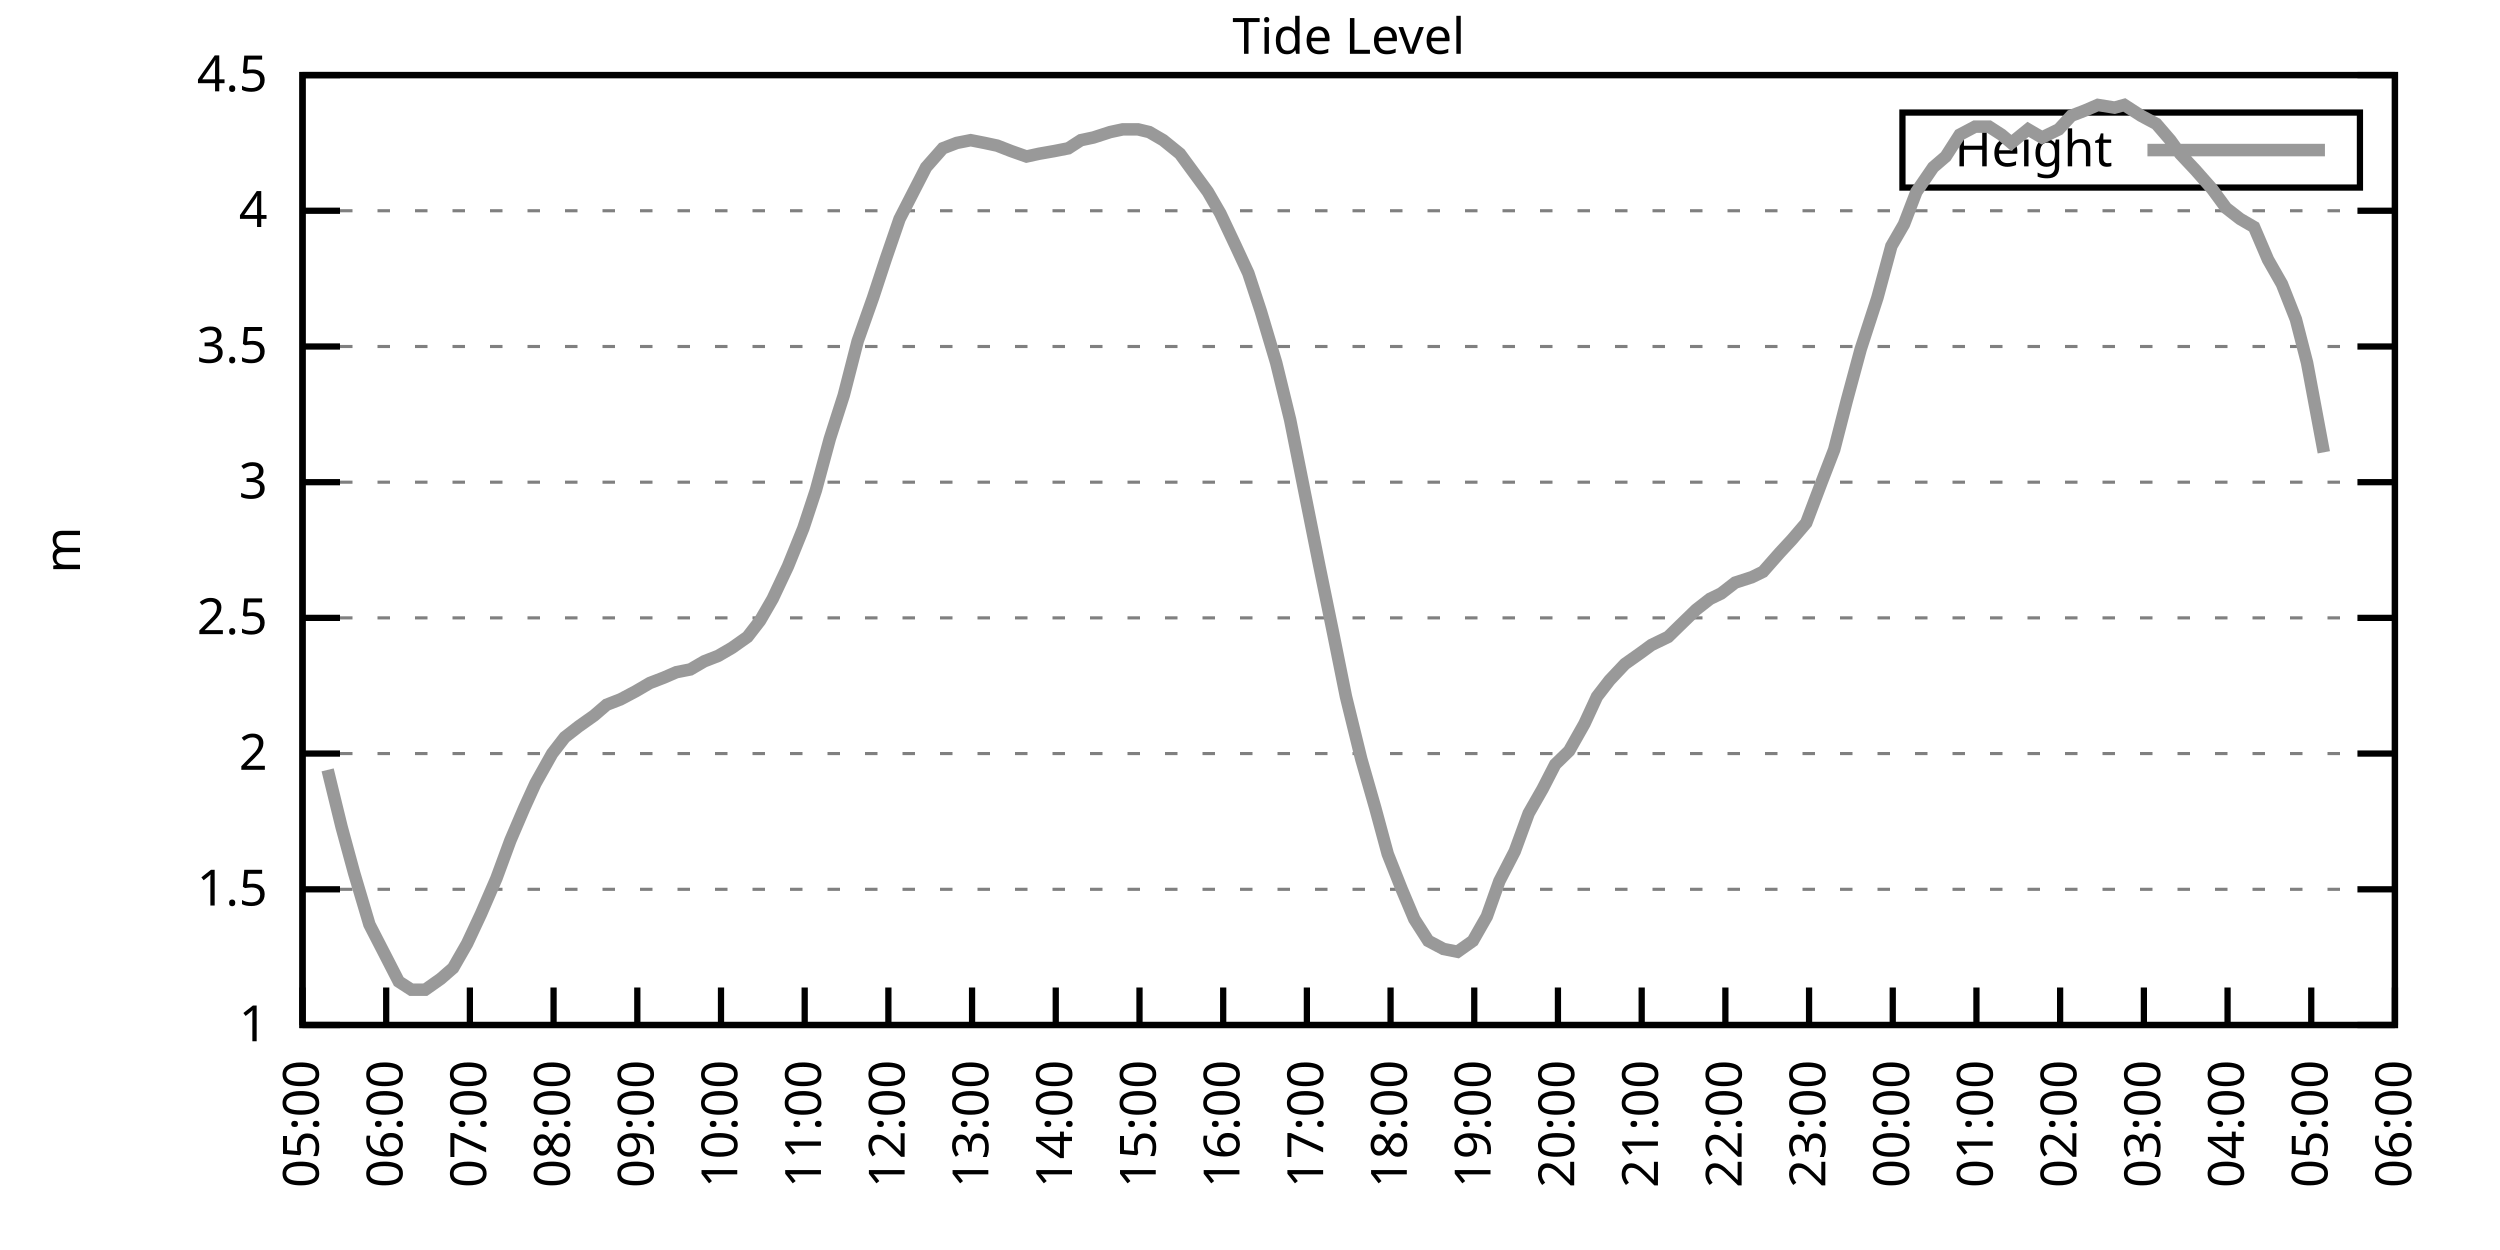
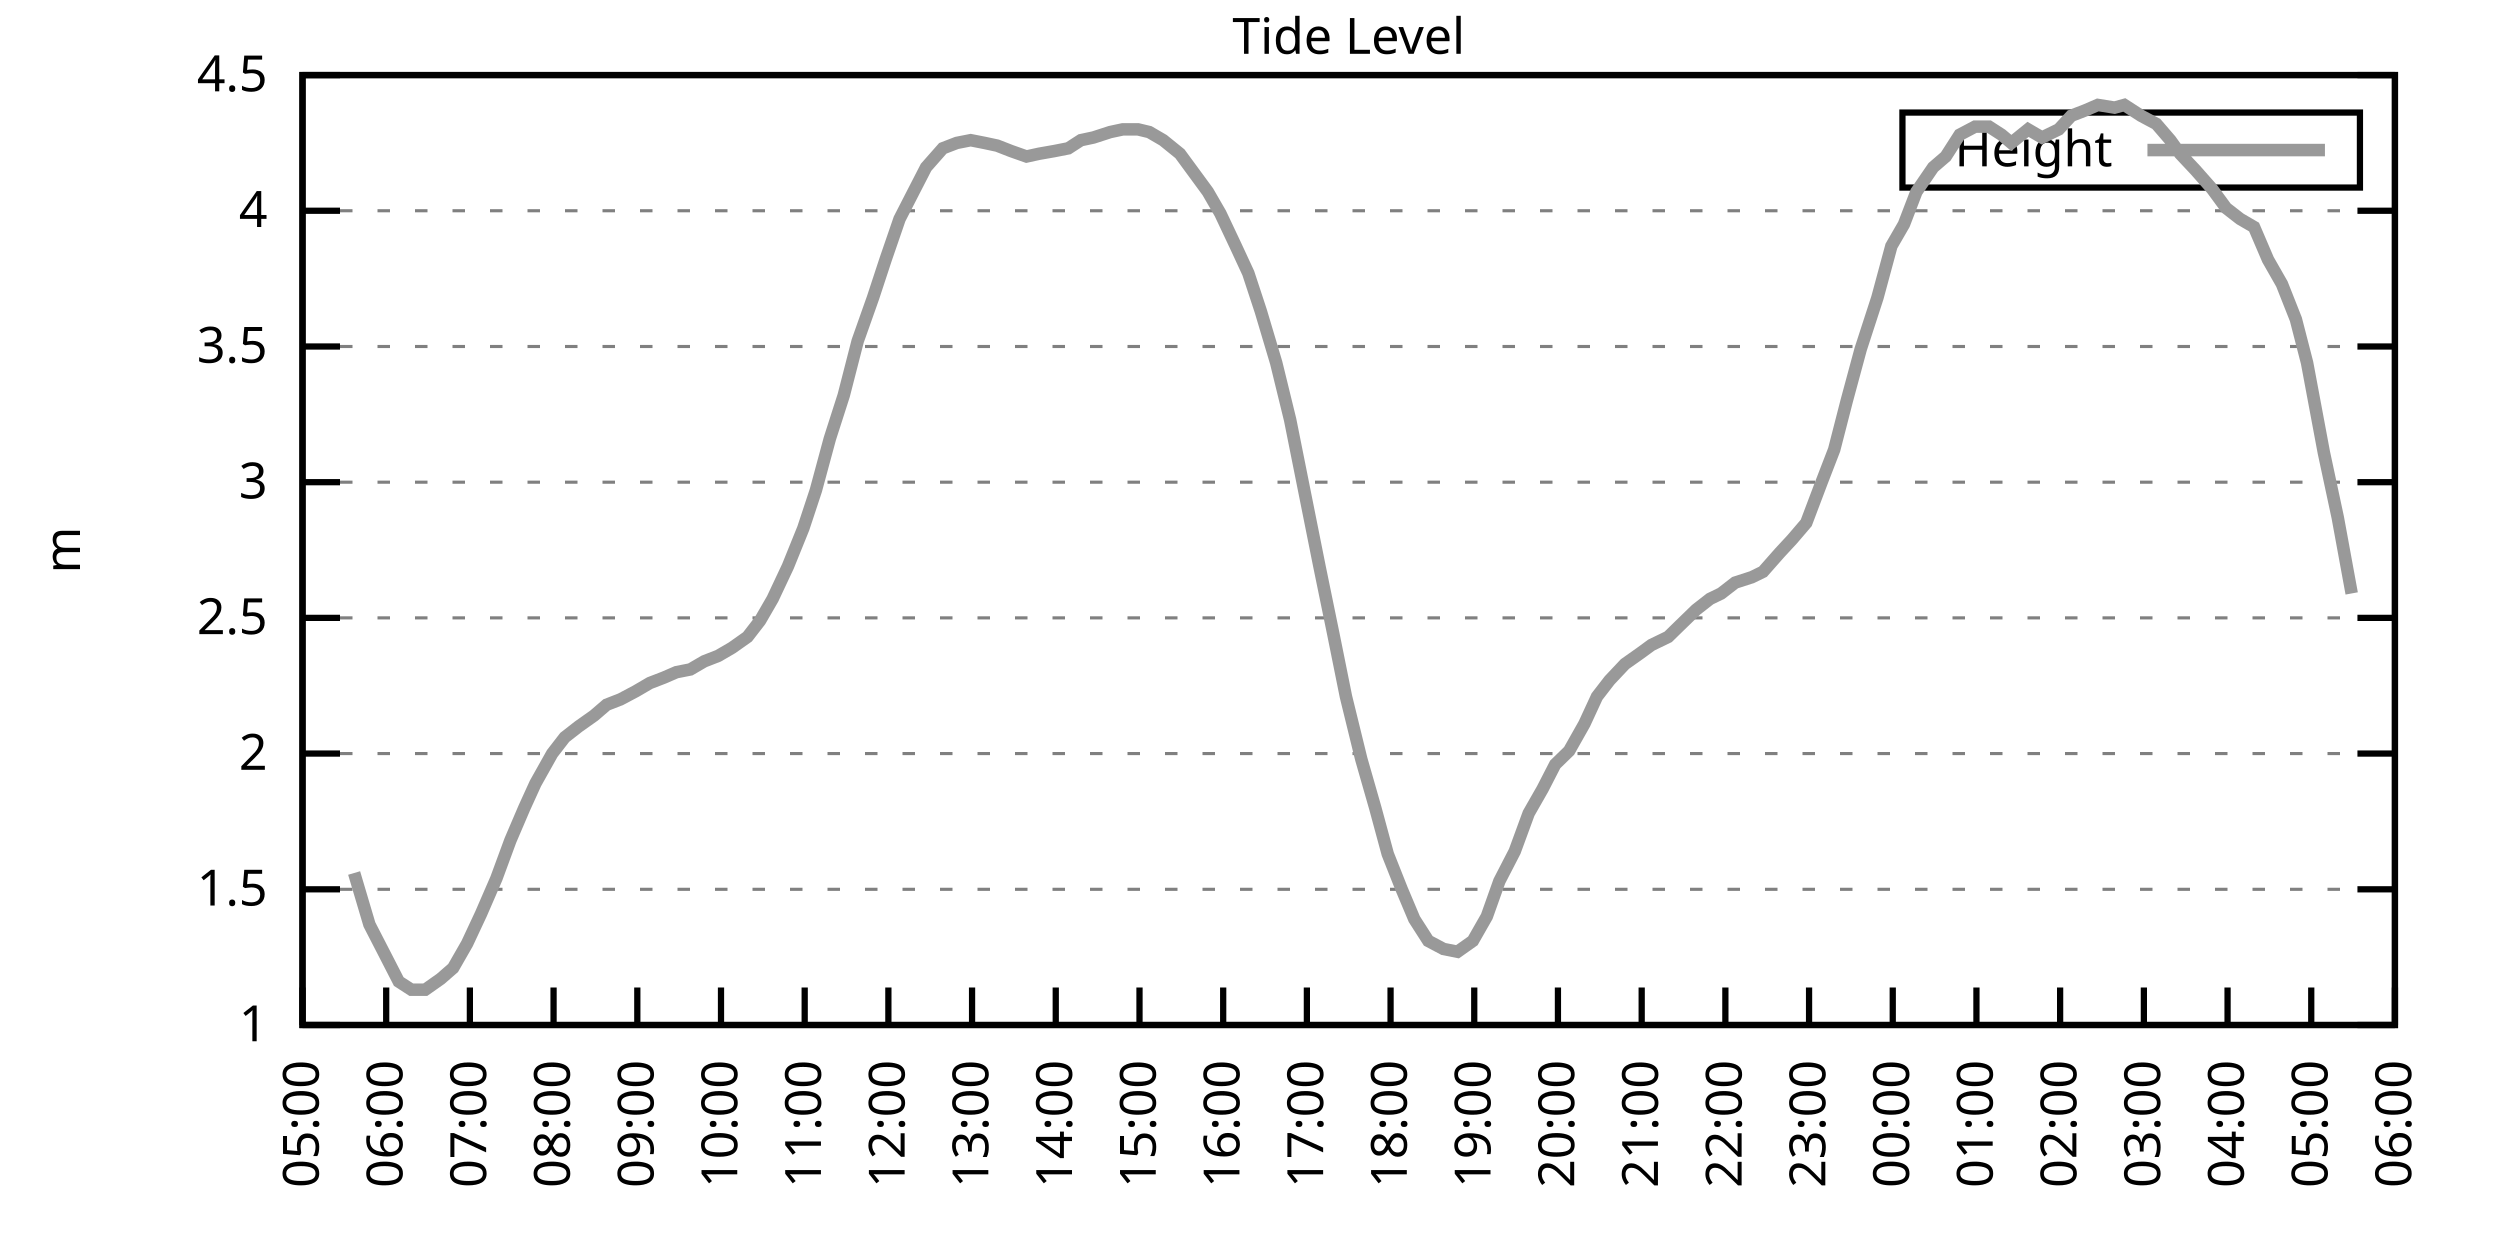
<svg xmlns="http://www.w3.org/2000/svg" xmlns:xlink="http://www.w3.org/1999/xlink" width="400" height="200" viewBox="0 0 400 200">
  <g id="gnuplot_canvas">
    <rect x="0" y="0" width="400" height="200" fill="none" />
    <defs>
      <circle id="gpDot" r="0.5" stroke-width="0.5" stroke="currentColor" />
      <path id="gpPt0" stroke-width="0.333" stroke="currentColor" d="M-1,0 h2 M0,-1 v2" />
      <path id="gpPt1" stroke-width="0.333" stroke="currentColor" d="M-1,-1 L1,1 M1,-1 L-1,1" />
      <path id="gpPt2" stroke-width="0.333" stroke="currentColor" d="M-1,0 L1,0 M0,-1 L0,1 M-1,-1 L1,1 M-1,1 L1,-1" />
      <rect id="gpPt3" stroke-width="0.333" stroke="currentColor" x="-1" y="-1" width="2" height="2" />
      <rect id="gpPt4" stroke-width="0.333" stroke="currentColor" fill="currentColor" x="-1" y="-1" width="2" height="2" />
      <circle id="gpPt5" stroke-width="0.333" stroke="currentColor" cx="0" cy="0" r="1" />
      <use xlink:href="#gpPt5" id="gpPt6" fill="currentColor" stroke="none" />
      <path id="gpPt7" stroke-width="0.333" stroke="currentColor" d="M0,-1.33 L-1.33,0.67 L1.33,0.67 z" />
      <use xlink:href="#gpPt7" id="gpPt8" fill="currentColor" stroke="none" />
      <use xlink:href="#gpPt7" id="gpPt9" stroke="currentColor" transform="rotate(180)" />
      <use xlink:href="#gpPt9" id="gpPt10" fill="currentColor" stroke="none" />
      <use xlink:href="#gpPt3" id="gpPt11" stroke="currentColor" transform="rotate(45)" />
      <use xlink:href="#gpPt11" id="gpPt12" fill="currentColor" stroke="none" />
      <path id="gpPt13" stroke-width="0.333" stroke="currentColor" d="M0,1.330 L1.265,0.411 L0.782,-1.067 L-0.782,-1.076 L-1.265,0.411 z" />
      <use xlink:href="#gpPt13" id="gpPt14" fill="currentColor" stroke="none" />
      <filter id="textbox" filterUnits="objectBoundingBox" x="0" y="0" height="1" width="1">
        <feFlood flood-color="white" flood-opacity="1" result="bgnd" />
        <feComposite in="SourceGraphic" in2="bgnd" operator="atop" />
      </filter>
      <filter id="greybox" filterUnits="objectBoundingBox" x="0" y="0" height="1" width="1">
        <feFlood flood-color="lightgrey" flood-opacity="1" result="grey" />
        <feComposite in="SourceGraphic" in2="grey" operator="atop" />
      </filter>
    </defs>
    <g fill="none" color="white" stroke="currentColor" stroke-width="1.00" stroke-linecap="butt" stroke-linejoin="miter">
</g>
    <g fill="none" color="black" stroke="currentColor" stroke-width="1.00" stroke-linecap="butt" stroke-linejoin="miter">
      <g stroke="none" shape-rendering="crispEdges">
        <polygon fill="rgb(255, 255, 255)" points="48.40,164.00 383.18,164.00 383.18,12.02 48.40,12.02 " />
      </g>
    </g>
    <g fill="none" color="black" stroke="currentColor" stroke-width="1.00" stroke-linecap="butt" stroke-linejoin="miter">
</g>
    <g fill="none" color="black" stroke="black" stroke-width="0.50" stroke-linecap="butt" stroke-linejoin="miter">
</g>
    <g fill="none" color="gray" stroke="currentColor" stroke-width="0.50" stroke-linecap="butt" stroke-linejoin="miter">
      <path stroke="gray" stroke-dasharray="2,4" class="gridline" d="M48.40,164.00 L383.19,164.00  " />
    </g>
    <g fill="none" color="gray" stroke="gray" stroke-width="1.00" stroke-linecap="butt" stroke-linejoin="miter">
</g>
    <g fill="none" color="black" stroke="currentColor" stroke-width="1.00" stroke-linecap="butt" stroke-linejoin="miter">
      <path stroke="black" d="M48.40,164.00 L54.40,164.00 M383.19,164.00 L377.19,164.00  " />
      <g transform="translate(42.80,166.60)" stroke="none" fill="black" font-family="Sans" font-size="8.00" text-anchor="end">
        <text>
          <tspan font-family="Sans"> 1</tspan>
        </text>
      </g>
    </g>
    <g fill="none" color="black" stroke="currentColor" stroke-width="1.00" stroke-linecap="butt" stroke-linejoin="miter">
</g>
    <g fill="none" color="black" stroke="black" stroke-width="0.50" stroke-linecap="butt" stroke-linejoin="miter">
</g>
    <g fill="none" color="gray" stroke="currentColor" stroke-width="0.50" stroke-linecap="butt" stroke-linejoin="miter">
      <path stroke="gray" stroke-dasharray="2,4" class="gridline" d="M48.40,142.29 L383.19,142.29  " />
    </g>
    <g fill="none" color="gray" stroke="gray" stroke-width="1.00" stroke-linecap="butt" stroke-linejoin="miter">
</g>
    <g fill="none" color="black" stroke="currentColor" stroke-width="1.00" stroke-linecap="butt" stroke-linejoin="miter">
      <path stroke="black" d="M48.40,142.29 L54.40,142.29 M383.19,142.29 L377.19,142.29  " />
      <g transform="translate(42.80,144.89)" stroke="none" fill="black" font-family="Sans" font-size="8.00" text-anchor="end">
        <text>
          <tspan font-family="Sans"> 1.5</tspan>
        </text>
      </g>
    </g>
    <g fill="none" color="black" stroke="currentColor" stroke-width="1.00" stroke-linecap="butt" stroke-linejoin="miter">
</g>
    <g fill="none" color="black" stroke="black" stroke-width="0.50" stroke-linecap="butt" stroke-linejoin="miter">
</g>
    <g fill="none" color="gray" stroke="currentColor" stroke-width="0.50" stroke-linecap="butt" stroke-linejoin="miter">
      <path stroke="gray" stroke-dasharray="2,4" class="gridline" d="M48.40,120.57 L383.19,120.57  " />
    </g>
    <g fill="none" color="gray" stroke="gray" stroke-width="1.00" stroke-linecap="butt" stroke-linejoin="miter">
</g>
    <g fill="none" color="black" stroke="currentColor" stroke-width="1.00" stroke-linecap="butt" stroke-linejoin="miter">
      <path stroke="black" d="M48.40,120.57 L54.40,120.57 M383.19,120.57 L377.19,120.57  " />
      <g transform="translate(42.80,123.17)" stroke="none" fill="black" font-family="Sans" font-size="8.00" text-anchor="end">
        <text>
          <tspan font-family="Sans"> 2</tspan>
        </text>
      </g>
    </g>
    <g fill="none" color="black" stroke="currentColor" stroke-width="1.00" stroke-linecap="butt" stroke-linejoin="miter">
</g>
    <g fill="none" color="black" stroke="black" stroke-width="0.50" stroke-linecap="butt" stroke-linejoin="miter">
</g>
    <g fill="none" color="gray" stroke="currentColor" stroke-width="0.50" stroke-linecap="butt" stroke-linejoin="miter">
      <path stroke="gray" stroke-dasharray="2,4" class="gridline" d="M48.40,98.86 L383.19,98.86  " />
    </g>
    <g fill="none" color="gray" stroke="gray" stroke-width="1.00" stroke-linecap="butt" stroke-linejoin="miter">
</g>
    <g fill="none" color="black" stroke="currentColor" stroke-width="1.00" stroke-linecap="butt" stroke-linejoin="miter">
      <path stroke="black" d="M48.40,98.86 L54.40,98.86 M383.19,98.86 L377.19,98.86  " />
      <g transform="translate(42.80,101.46)" stroke="none" fill="black" font-family="Sans" font-size="8.00" text-anchor="end">
        <text>
          <tspan font-family="Sans"> 2.5</tspan>
        </text>
      </g>
    </g>
    <g fill="none" color="black" stroke="currentColor" stroke-width="1.00" stroke-linecap="butt" stroke-linejoin="miter">
</g>
    <g fill="none" color="black" stroke="black" stroke-width="0.50" stroke-linecap="butt" stroke-linejoin="miter">
</g>
    <g fill="none" color="gray" stroke="currentColor" stroke-width="0.50" stroke-linecap="butt" stroke-linejoin="miter">
      <path stroke="gray" stroke-dasharray="2,4" class="gridline" d="M48.40,77.15 L383.19,77.15  " />
    </g>
    <g fill="none" color="gray" stroke="gray" stroke-width="1.00" stroke-linecap="butt" stroke-linejoin="miter">
</g>
    <g fill="none" color="black" stroke="currentColor" stroke-width="1.00" stroke-linecap="butt" stroke-linejoin="miter">
      <path stroke="black" d="M48.40,77.15 L54.40,77.15 M383.19,77.15 L377.19,77.15  " />
      <g transform="translate(42.80,79.75)" stroke="none" fill="black" font-family="Sans" font-size="8.00" text-anchor="end">
        <text>
          <tspan font-family="Sans"> 3</tspan>
        </text>
      </g>
    </g>
    <g fill="none" color="black" stroke="currentColor" stroke-width="1.00" stroke-linecap="butt" stroke-linejoin="miter">
</g>
    <g fill="none" color="black" stroke="black" stroke-width="0.50" stroke-linecap="butt" stroke-linejoin="miter">
</g>
    <g fill="none" color="gray" stroke="currentColor" stroke-width="0.50" stroke-linecap="butt" stroke-linejoin="miter">
      <path stroke="gray" stroke-dasharray="2,4" class="gridline" d="M48.40,55.44 L383.19,55.44  " />
    </g>
    <g fill="none" color="gray" stroke="gray" stroke-width="1.00" stroke-linecap="butt" stroke-linejoin="miter">
</g>
    <g fill="none" color="black" stroke="currentColor" stroke-width="1.00" stroke-linecap="butt" stroke-linejoin="miter">
      <path stroke="black" d="M48.40,55.44 L54.40,55.44 M383.19,55.44 L377.19,55.44  " />
      <g transform="translate(42.80,58.04)" stroke="none" fill="black" font-family="Sans" font-size="8.00" text-anchor="end">
        <text>
          <tspan font-family="Sans"> 3.5</tspan>
        </text>
      </g>
    </g>
    <g fill="none" color="black" stroke="currentColor" stroke-width="1.00" stroke-linecap="butt" stroke-linejoin="miter">
</g>
    <g fill="none" color="black" stroke="black" stroke-width="0.50" stroke-linecap="butt" stroke-linejoin="miter">
</g>
    <g fill="none" color="gray" stroke="currentColor" stroke-width="0.50" stroke-linecap="butt" stroke-linejoin="miter">
      <path stroke="gray" stroke-dasharray="2,4" class="gridline" d="M48.40,33.72 L383.19,33.72  " />
    </g>
    <g fill="none" color="gray" stroke="gray" stroke-width="1.00" stroke-linecap="butt" stroke-linejoin="miter">
</g>
    <g fill="none" color="black" stroke="currentColor" stroke-width="1.00" stroke-linecap="butt" stroke-linejoin="miter">
      <path stroke="black" d="M48.40,33.72 L54.40,33.72 M383.19,33.72 L377.19,33.72  " />
      <g transform="translate(42.80,36.32)" stroke="none" fill="black" font-family="Sans" font-size="8.00" text-anchor="end">
        <text>
          <tspan font-family="Sans"> 4</tspan>
        </text>
      </g>
    </g>
    <g fill="none" color="black" stroke="currentColor" stroke-width="1.00" stroke-linecap="butt" stroke-linejoin="miter">
</g>
    <g fill="none" color="black" stroke="black" stroke-width="0.50" stroke-linecap="butt" stroke-linejoin="miter">
</g>
    <g fill="none" color="gray" stroke="currentColor" stroke-width="0.50" stroke-linecap="butt" stroke-linejoin="miter">
      <path stroke="gray" stroke-dasharray="2,4" class="gridline" d="M48.40,12.01 L383.19,12.01  " />
    </g>
    <g fill="none" color="gray" stroke="gray" stroke-width="1.00" stroke-linecap="butt" stroke-linejoin="miter">
</g>
    <g fill="none" color="black" stroke="currentColor" stroke-width="1.00" stroke-linecap="butt" stroke-linejoin="miter">
      <path stroke="black" d="M48.40,12.01 L54.40,12.01 M383.19,12.01 L377.19,12.01  " />
      <g transform="translate(42.80,14.61)" stroke="none" fill="black" font-family="Sans" font-size="8.00" text-anchor="end">
        <text>
          <tspan font-family="Sans"> 4.5</tspan>
        </text>
      </g>
    </g>
    <g fill="none" color="black" stroke="currentColor" stroke-width="1.00" stroke-linecap="butt" stroke-linejoin="miter">
      <path stroke="black" d="M48.40,164.00 L48.40,158.00  " />
      <g transform="translate(51.00,169.60) rotate(270.00)" stroke="none" fill="black" font-family="Sans" font-size="8.00" text-anchor="end">
        <text>
          <tspan font-family="Sans">05:00</tspan>
        </text>
      </g>
    </g>
    <g fill="none" color="black" stroke="currentColor" stroke-width="1.00" stroke-linecap="butt" stroke-linejoin="miter">
      <path stroke="black" d="M61.79,164.00 L61.79,158.00  " />
      <g transform="translate(64.39,169.60) rotate(270.00)" stroke="none" fill="black" font-family="Sans" font-size="8.00" text-anchor="end">
        <text>
          <tspan font-family="Sans">06:00</tspan>
        </text>
      </g>
    </g>
    <g fill="none" color="black" stroke="currentColor" stroke-width="1.00" stroke-linecap="butt" stroke-linejoin="miter">
      <path stroke="black" d="M75.18,164.00 L75.18,158.00  " />
      <g transform="translate(77.78,169.60) rotate(270.00)" stroke="none" fill="black" font-family="Sans" font-size="8.00" text-anchor="end">
        <text>
          <tspan font-family="Sans">07:00</tspan>
        </text>
      </g>
    </g>
    <g fill="none" color="black" stroke="currentColor" stroke-width="1.00" stroke-linecap="butt" stroke-linejoin="miter">
      <path stroke="black" d="M88.57,164.00 L88.57,158.00  " />
      <g transform="translate(91.17,169.60) rotate(270.00)" stroke="none" fill="black" font-family="Sans" font-size="8.00" text-anchor="end">
        <text>
          <tspan font-family="Sans">08:00</tspan>
        </text>
      </g>
    </g>
    <g fill="none" color="black" stroke="currentColor" stroke-width="1.00" stroke-linecap="butt" stroke-linejoin="miter">
      <path stroke="black" d="M101.97,164.00 L101.97,158.00  " />
      <g transform="translate(104.57,169.60) rotate(270.00)" stroke="none" fill="black" font-family="Sans" font-size="8.00" text-anchor="end">
        <text>
          <tspan font-family="Sans">09:00</tspan>
        </text>
      </g>
    </g>
    <g fill="none" color="black" stroke="currentColor" stroke-width="1.00" stroke-linecap="butt" stroke-linejoin="miter">
      <path stroke="black" d="M115.36,164.00 L115.36,158.00  " />
      <g transform="translate(117.96,169.60) rotate(270.00)" stroke="none" fill="black" font-family="Sans" font-size="8.00" text-anchor="end">
        <text>
          <tspan font-family="Sans">10:00</tspan>
        </text>
      </g>
    </g>
    <g fill="none" color="black" stroke="currentColor" stroke-width="1.00" stroke-linecap="butt" stroke-linejoin="miter">
      <path stroke="black" d="M128.75,164.00 L128.75,158.00  " />
      <g transform="translate(131.35,169.60) rotate(270.00)" stroke="none" fill="black" font-family="Sans" font-size="8.00" text-anchor="end">
        <text>
          <tspan font-family="Sans">11:00</tspan>
        </text>
      </g>
    </g>
    <g fill="none" color="black" stroke="currentColor" stroke-width="1.00" stroke-linecap="butt" stroke-linejoin="miter">
      <path stroke="black" d="M142.14,164.00 L142.14,158.00  " />
      <g transform="translate(144.74,169.60) rotate(270.00)" stroke="none" fill="black" font-family="Sans" font-size="8.00" text-anchor="end">
        <text>
          <tspan font-family="Sans">12:00</tspan>
        </text>
      </g>
    </g>
    <g fill="none" color="black" stroke="currentColor" stroke-width="1.00" stroke-linecap="butt" stroke-linejoin="miter">
      <path stroke="black" d="M155.53,164.00 L155.53,158.00  " />
      <g transform="translate(158.13,169.60) rotate(270.00)" stroke="none" fill="black" font-family="Sans" font-size="8.00" text-anchor="end">
        <text>
          <tspan font-family="Sans">13:00</tspan>
        </text>
      </g>
    </g>
    <g fill="none" color="black" stroke="currentColor" stroke-width="1.00" stroke-linecap="butt" stroke-linejoin="miter">
      <path stroke="black" d="M168.92,164.00 L168.92,158.00  " />
      <g transform="translate(171.52,169.60) rotate(270.00)" stroke="none" fill="black" font-family="Sans" font-size="8.00" text-anchor="end">
        <text>
          <tspan font-family="Sans">14:00</tspan>
        </text>
      </g>
    </g>
    <g fill="none" color="black" stroke="currentColor" stroke-width="1.00" stroke-linecap="butt" stroke-linejoin="miter">
      <path stroke="black" d="M182.32,164.00 L182.32,158.00  " />
      <g transform="translate(184.92,169.60) rotate(270.00)" stroke="none" fill="black" font-family="Sans" font-size="8.00" text-anchor="end">
        <text>
          <tspan font-family="Sans">15:00</tspan>
        </text>
      </g>
    </g>
    <g fill="none" color="black" stroke="currentColor" stroke-width="1.00" stroke-linecap="butt" stroke-linejoin="miter">
      <path stroke="black" d="M195.71,164.00 L195.71,158.00  " />
      <g transform="translate(198.31,169.60) rotate(270.00)" stroke="none" fill="black" font-family="Sans" font-size="8.00" text-anchor="end">
        <text>
          <tspan font-family="Sans">16:00</tspan>
        </text>
      </g>
    </g>
    <g fill="none" color="black" stroke="currentColor" stroke-width="1.00" stroke-linecap="butt" stroke-linejoin="miter">
      <path stroke="black" d="M209.10,164.00 L209.10,158.00  " />
      <g transform="translate(211.70,169.60) rotate(270.00)" stroke="none" fill="black" font-family="Sans" font-size="8.00" text-anchor="end">
        <text>
          <tspan font-family="Sans">17:00</tspan>
        </text>
      </g>
    </g>
    <g fill="none" color="black" stroke="currentColor" stroke-width="1.00" stroke-linecap="butt" stroke-linejoin="miter">
      <path stroke="black" d="M222.49,164.00 L222.49,158.00  " />
      <g transform="translate(225.09,169.60) rotate(270.00)" stroke="none" fill="black" font-family="Sans" font-size="8.00" text-anchor="end">
        <text>
          <tspan font-family="Sans">18:00</tspan>
        </text>
      </g>
    </g>
    <g fill="none" color="black" stroke="currentColor" stroke-width="1.00" stroke-linecap="butt" stroke-linejoin="miter">
      <path stroke="black" d="M235.88,164.00 L235.88,158.00  " />
      <g transform="translate(238.48,169.60) rotate(270.00)" stroke="none" fill="black" font-family="Sans" font-size="8.00" text-anchor="end">
        <text>
          <tspan font-family="Sans">19:00</tspan>
        </text>
      </g>
    </g>
    <g fill="none" color="black" stroke="currentColor" stroke-width="1.00" stroke-linecap="butt" stroke-linejoin="miter">
      <path stroke="black" d="M249.27,164.00 L249.27,158.00  " />
      <g transform="translate(251.87,169.60) rotate(270.00)" stroke="none" fill="black" font-family="Sans" font-size="8.00" text-anchor="end">
        <text>
          <tspan font-family="Sans">20:00</tspan>
        </text>
      </g>
    </g>
    <g fill="none" color="black" stroke="currentColor" stroke-width="1.00" stroke-linecap="butt" stroke-linejoin="miter">
      <path stroke="black" d="M262.67,164.00 L262.67,158.00  " />
      <g transform="translate(265.27,169.60) rotate(270.00)" stroke="none" fill="black" font-family="Sans" font-size="8.00" text-anchor="end">
        <text>
          <tspan font-family="Sans">21:00</tspan>
        </text>
      </g>
    </g>
    <g fill="none" color="black" stroke="currentColor" stroke-width="1.00" stroke-linecap="butt" stroke-linejoin="miter">
      <path stroke="black" d="M276.06,164.00 L276.06,158.00  " />
      <g transform="translate(278.66,169.60) rotate(270.00)" stroke="none" fill="black" font-family="Sans" font-size="8.00" text-anchor="end">
        <text>
          <tspan font-family="Sans">22:00</tspan>
        </text>
      </g>
    </g>
    <g fill="none" color="black" stroke="currentColor" stroke-width="1.00" stroke-linecap="butt" stroke-linejoin="miter">
      <path stroke="black" d="M289.45,164.00 L289.45,158.00  " />
      <g transform="translate(292.05,169.60) rotate(270.00)" stroke="none" fill="black" font-family="Sans" font-size="8.00" text-anchor="end">
        <text>
          <tspan font-family="Sans">23:00</tspan>
        </text>
      </g>
    </g>
    <g fill="none" color="black" stroke="currentColor" stroke-width="1.00" stroke-linecap="butt" stroke-linejoin="miter">
      <path stroke="black" d="M302.84,164.00 L302.84,158.00  " />
      <g transform="translate(305.44,169.60) rotate(270.00)" stroke="none" fill="black" font-family="Sans" font-size="8.00" text-anchor="end">
        <text>
          <tspan font-family="Sans">00:00</tspan>
        </text>
      </g>
    </g>
    <g fill="none" color="black" stroke="currentColor" stroke-width="1.00" stroke-linecap="butt" stroke-linejoin="miter">
      <path stroke="black" d="M316.23,164.00 L316.23,158.00  " />
      <g transform="translate(318.83,169.60) rotate(270.00)" stroke="none" fill="black" font-family="Sans" font-size="8.00" text-anchor="end">
        <text>
          <tspan font-family="Sans">01:00</tspan>
        </text>
      </g>
    </g>
    <g fill="none" color="black" stroke="currentColor" stroke-width="1.00" stroke-linecap="butt" stroke-linejoin="miter">
      <path stroke="black" d="M329.62,164.00 L329.62,158.00  " />
      <g transform="translate(332.22,169.60) rotate(270.00)" stroke="none" fill="black" font-family="Sans" font-size="8.00" text-anchor="end">
        <text>
          <tspan font-family="Sans">02:00</tspan>
        </text>
      </g>
    </g>
    <g fill="none" color="black" stroke="currentColor" stroke-width="1.00" stroke-linecap="butt" stroke-linejoin="miter">
      <path stroke="black" d="M343.02,164.00 L343.02,158.00  " />
      <g transform="translate(345.62,169.60) rotate(270.00)" stroke="none" fill="black" font-family="Sans" font-size="8.00" text-anchor="end">
        <text>
          <tspan font-family="Sans">03:00</tspan>
        </text>
      </g>
    </g>
    <g fill="none" color="black" stroke="currentColor" stroke-width="1.00" stroke-linecap="butt" stroke-linejoin="miter">
      <path stroke="black" d="M356.41,164.00 L356.41,158.00  " />
      <g transform="translate(359.01,169.60) rotate(270.00)" stroke="none" fill="black" font-family="Sans" font-size="8.00" text-anchor="end">
        <text>
          <tspan font-family="Sans">04:00</tspan>
        </text>
      </g>
    </g>
    <g fill="none" color="black" stroke="currentColor" stroke-width="1.00" stroke-linecap="butt" stroke-linejoin="miter">
      <path stroke="black" d="M369.80,164.00 L369.80,158.00  " />
      <g transform="translate(372.40,169.60) rotate(270.00)" stroke="none" fill="black" font-family="Sans" font-size="8.00" text-anchor="end">
        <text>
          <tspan font-family="Sans">05:00</tspan>
        </text>
      </g>
    </g>
    <g fill="none" color="black" stroke="currentColor" stroke-width="1.00" stroke-linecap="butt" stroke-linejoin="miter">
      <path stroke="black" d="M383.19,164.00 L383.19,158.00  " />
      <g transform="translate(385.79,169.60) rotate(270.00)" stroke="none" fill="black" font-family="Sans" font-size="8.00" text-anchor="end">
        <text>
          <tspan font-family="Sans">06:00</tspan>
        </text>
      </g>
    </g>
    <g fill="none" color="black" stroke="currentColor" stroke-width="1.00" stroke-linecap="butt" stroke-linejoin="miter">
</g>
    <g fill="none" color="black" stroke="currentColor" stroke-width="1.00" stroke-linecap="butt" stroke-linejoin="miter">
      <path stroke="black" d="M48.40,12.01 L48.40,164.00 L383.19,164.00 L383.19,12.01 L48.40,12.01 Z  " />
    </g>
    <g fill="none" color="black" stroke="currentColor" stroke-width="1.00" stroke-linecap="butt" stroke-linejoin="miter">
</g>
    <g fill="none" color="black" stroke="currentColor" stroke-width="1.00" stroke-linecap="butt" stroke-linejoin="miter">
      <path stroke="black" d="M304.39,30.01 L304.39,18.01 L377.59,18.01 L377.59,30.01 L304.39,30.01 Z  " />
    </g>
    <g id="Tide_level_plot_1">
      <g fill="none" color="white" stroke="black" stroke-width="2.00" stroke-linecap="butt" stroke-linejoin="miter">
</g>
      <g fill="none" color="black" stroke="currentColor" stroke-width="2.00" stroke-linecap="butt" stroke-linejoin="miter">
        <g transform="translate(337.99,26.61)" stroke="none" fill="black" font-family="Sans" font-size="8.00" text-anchor="end">
          <text>
            <tspan font-family="Sans">Height</tspan>
          </text>
        </g>
      </g>
      <g fill="none" color="black" stroke="currentColor" stroke-width="2.00" stroke-linecap="butt" stroke-linejoin="miter">
-         <path stroke="rgb(153, 153, 153)" d="M343.59,24.01 L371.99,24.01 M52.42,123.18 L54.65,132.30 L56.66,139.68 L59.11,147.93 L61.35,152.28 L63.80,157.05   L65.81,158.35 L68.04,158.35 L70.50,156.62 L72.50,154.88 L74.74,150.97 L76.97,146.20 L79.42,140.55 L81.66,134.47   L83.89,129.26 L85.67,125.35 L88.35,120.57 L90.36,117.97 L92.59,116.23 L95.05,114.49 L97.06,112.76 L99.29,111.89   L101.74,110.59 L103.98,109.28 L106.21,108.42 L108.22,107.55 L110.45,107.11 L112.68,105.81 L114.91,104.94 L117.14,103.64   L119.60,101.90 L121.61,99.30 L123.62,95.82 L126.07,90.61 L128.53,84.53 L130.54,78.45 L132.77,70.20 L135.00,63.25   L137.23,54.57 L139.69,47.62 L141.69,41.54 L143.93,35.03 L146.16,30.68 L148.17,26.77 L150.85,23.73 L153.08,22.87   L155.31,22.43 L157.54,22.87 L159.55,23.30 L161.78,24.17 L164.24,25.04 L166.25,24.60 L168.70,24.17 L170.93,23.73   L172.94,22.43 L174.95,22.00 L177.63,21.13 L179.64,20.70 L182.09,20.70 L183.88,21.13 L186.11,22.43 L188.79,24.60   L191.02,27.64 L193.25,30.68 L195.26,34.16 L197.72,39.37 L199.73,43.71 L201.73,49.79 L204.19,58.04 L206.42,67.16   L211.11,90.61 L213.34,101.47 L215.35,111.45 L217.80,121.44 L220.04,129.26 L222.04,136.64 L224.28,142.29 L226.29,147.06   L228.52,150.54 L230.97,151.84 L233.20,152.28 L235.66,150.54 L237.89,146.63 L239.90,140.98 L242.36,136.21 L244.59,130.13   L246.82,126.22 L248.83,122.31 L251.06,120.14 L253.51,115.80 L255.52,111.45 L257.53,108.85 L259.99,106.24 L262.44,104.51   L264.23,103.20 L266.91,101.90 L268.69,100.16 L271.37,97.56 L273.60,95.82 L275.39,94.95 L277.62,93.22 L280.30,92.35   L282.08,91.48 L284.76,88.44 L286.77,86.27 L289.00,83.66 L291.46,77.15 L293.47,71.94 L295.48,64.12 L297.71,55.87   L300.39,47.62 L302.62,39.37 L304.63,35.89 L306.63,30.68 L309.31,26.77 L311.32,25.04 L313.55,21.56 L316.01,20.26   L318.24,20.26 L320.25,21.56 L321.81,22.87 L324.49,20.70 L326.72,22.00 L329.40,20.70 L331.41,18.52 L333.64,17.66   L335.65,16.79 L338.33,17.22 L339.89,16.79 L342.57,18.52 L345.02,19.83 L347.26,22.43 L348.82,24.60 L351.27,27.21   L353.95,30.25 L356.18,33.29 L358.42,35.03 L360.65,36.33 L362.88,41.54 L365.11,45.45 L367.34,51.09 L369.13,58.04   L371.81,72.37  " />
+         <path stroke="rgb(153, 153, 153)" d="M343.59,24.01 L371.99,24.01 M56.66,139.68 L59.11,147.93 L61.35,152.28 L63.80,157.05 L65.81,158.35 L68.04,158.35   L70.50,156.62 L72.50,154.88 L74.74,150.97 L76.97,146.20 L79.42,140.55 L81.66,134.47 L83.89,129.26 L85.67,125.35   L88.35,120.57 L90.36,117.97 L92.59,116.23 L95.05,114.49 L97.06,112.76 L99.29,111.89 L101.74,110.59 L103.98,109.28   L106.21,108.42 L108.22,107.55 L110.45,107.11 L112.68,105.81 L114.91,104.94 L117.14,103.64 L119.60,101.90 L121.61,99.30   L123.62,95.82 L126.07,90.61 L128.53,84.53 L130.54,78.45 L132.77,70.20 L135.00,63.25 L137.23,54.57 L139.69,47.62   L141.69,41.54 L143.93,35.03 L146.16,30.68 L148.17,26.77 L150.85,23.73 L153.08,22.87 L155.31,22.43 L157.54,22.87   L159.55,23.30 L161.78,24.17 L164.24,25.04 L166.25,24.60 L168.70,24.17 L170.93,23.73 L172.94,22.43 L174.95,22.00   L177.63,21.13 L179.64,20.70 L182.09,20.70 L183.88,21.13 L186.11,22.43 L188.79,24.60 L191.02,27.64 L193.25,30.68   L195.26,34.16 L197.72,39.37 L199.73,43.71 L201.73,49.79 L204.19,58.04 L206.42,67.16 L211.11,90.61 L213.34,101.47   L215.35,111.45 L217.80,121.44 L220.04,129.26 L222.04,136.64 L224.28,142.29 L226.29,147.06 L228.52,150.54 L230.97,151.84   L233.20,152.28 L235.66,150.54 L237.89,146.63 L239.90,140.98 L242.36,136.21 L244.59,130.13 L246.82,126.22 L248.83,122.31   L251.06,120.14 L253.51,115.80 L255.52,111.45 L257.53,108.85 L259.99,106.24 L262.44,104.51 L264.23,103.20 L266.91,101.90   L268.69,100.16 L271.37,97.56 L273.60,95.82 L275.39,94.95 L277.62,93.22 L280.30,92.35 L282.08,91.48 L284.76,88.44   L286.77,86.27 L289.00,83.66 L291.46,77.15 L293.47,71.94 L295.48,64.12 L297.71,55.87 L300.39,47.62 L302.62,39.37   L304.63,35.89 L306.63,30.68 L309.31,26.77 L311.32,25.04 L313.55,21.56 L316.01,20.26 L318.24,20.26 L320.25,21.56   L321.81,22.87 L324.49,20.70 L326.72,22.00 L329.40,20.70 L331.41,18.52 L333.64,17.66 L335.65,16.79 L338.33,17.22   L339.89,16.79 L342.57,18.52 L345.02,19.83 L347.26,22.43 L348.82,24.60 L351.27,27.21 L353.95,30.25 L356.18,33.29   L358.42,35.03 L360.65,36.33 L362.88,41.54 L365.11,45.45 L367.34,51.09 L369.13,58.04 L371.81,72.37 L374.04,82.79   L376.27,94.95  " />
      </g>
    </g>
    <g fill="none" color="black" stroke="currentColor" stroke-width="2.00" stroke-linecap="butt" stroke-linejoin="miter">
</g>
    <g fill="none" color="black" stroke="black" stroke-width="1.00" stroke-linecap="butt" stroke-linejoin="miter">
</g>
    <g fill="none" color="black" stroke="currentColor" stroke-width="1.00" stroke-linecap="butt" stroke-linejoin="miter">
      <path stroke="black" d="M48.40,12.01 L48.40,164.00 L383.19,164.00 L383.19,12.01 L48.40,12.01 Z  " />
      <g transform="translate(12.80,88.01) rotate(270.00)" stroke="none" fill="black" font-family="Sans" font-size="8.00" text-anchor="middle">
        <text>
          <tspan font-family="Sans">m</tspan>
        </text>
      </g>
    </g>
    <g fill="none" color="black" stroke="currentColor" stroke-width="1.00" stroke-linecap="butt" stroke-linejoin="miter">
</g>
    <g fill="none" color="black" stroke="currentColor" stroke-width="1.00" stroke-linecap="butt" stroke-linejoin="miter">
      <g transform="translate(215.79,8.61)" stroke="none" fill="black" font-family="Sans" font-size="8.00" text-anchor="middle">
        <text>
          <tspan font-family="Sans">Tide Level</tspan>
        </text>
      </g>
    </g>
    <g fill="none" color="black" stroke="currentColor" stroke-width="1.00" stroke-linecap="butt" stroke-linejoin="miter">
</g>
  </g>
</svg>
